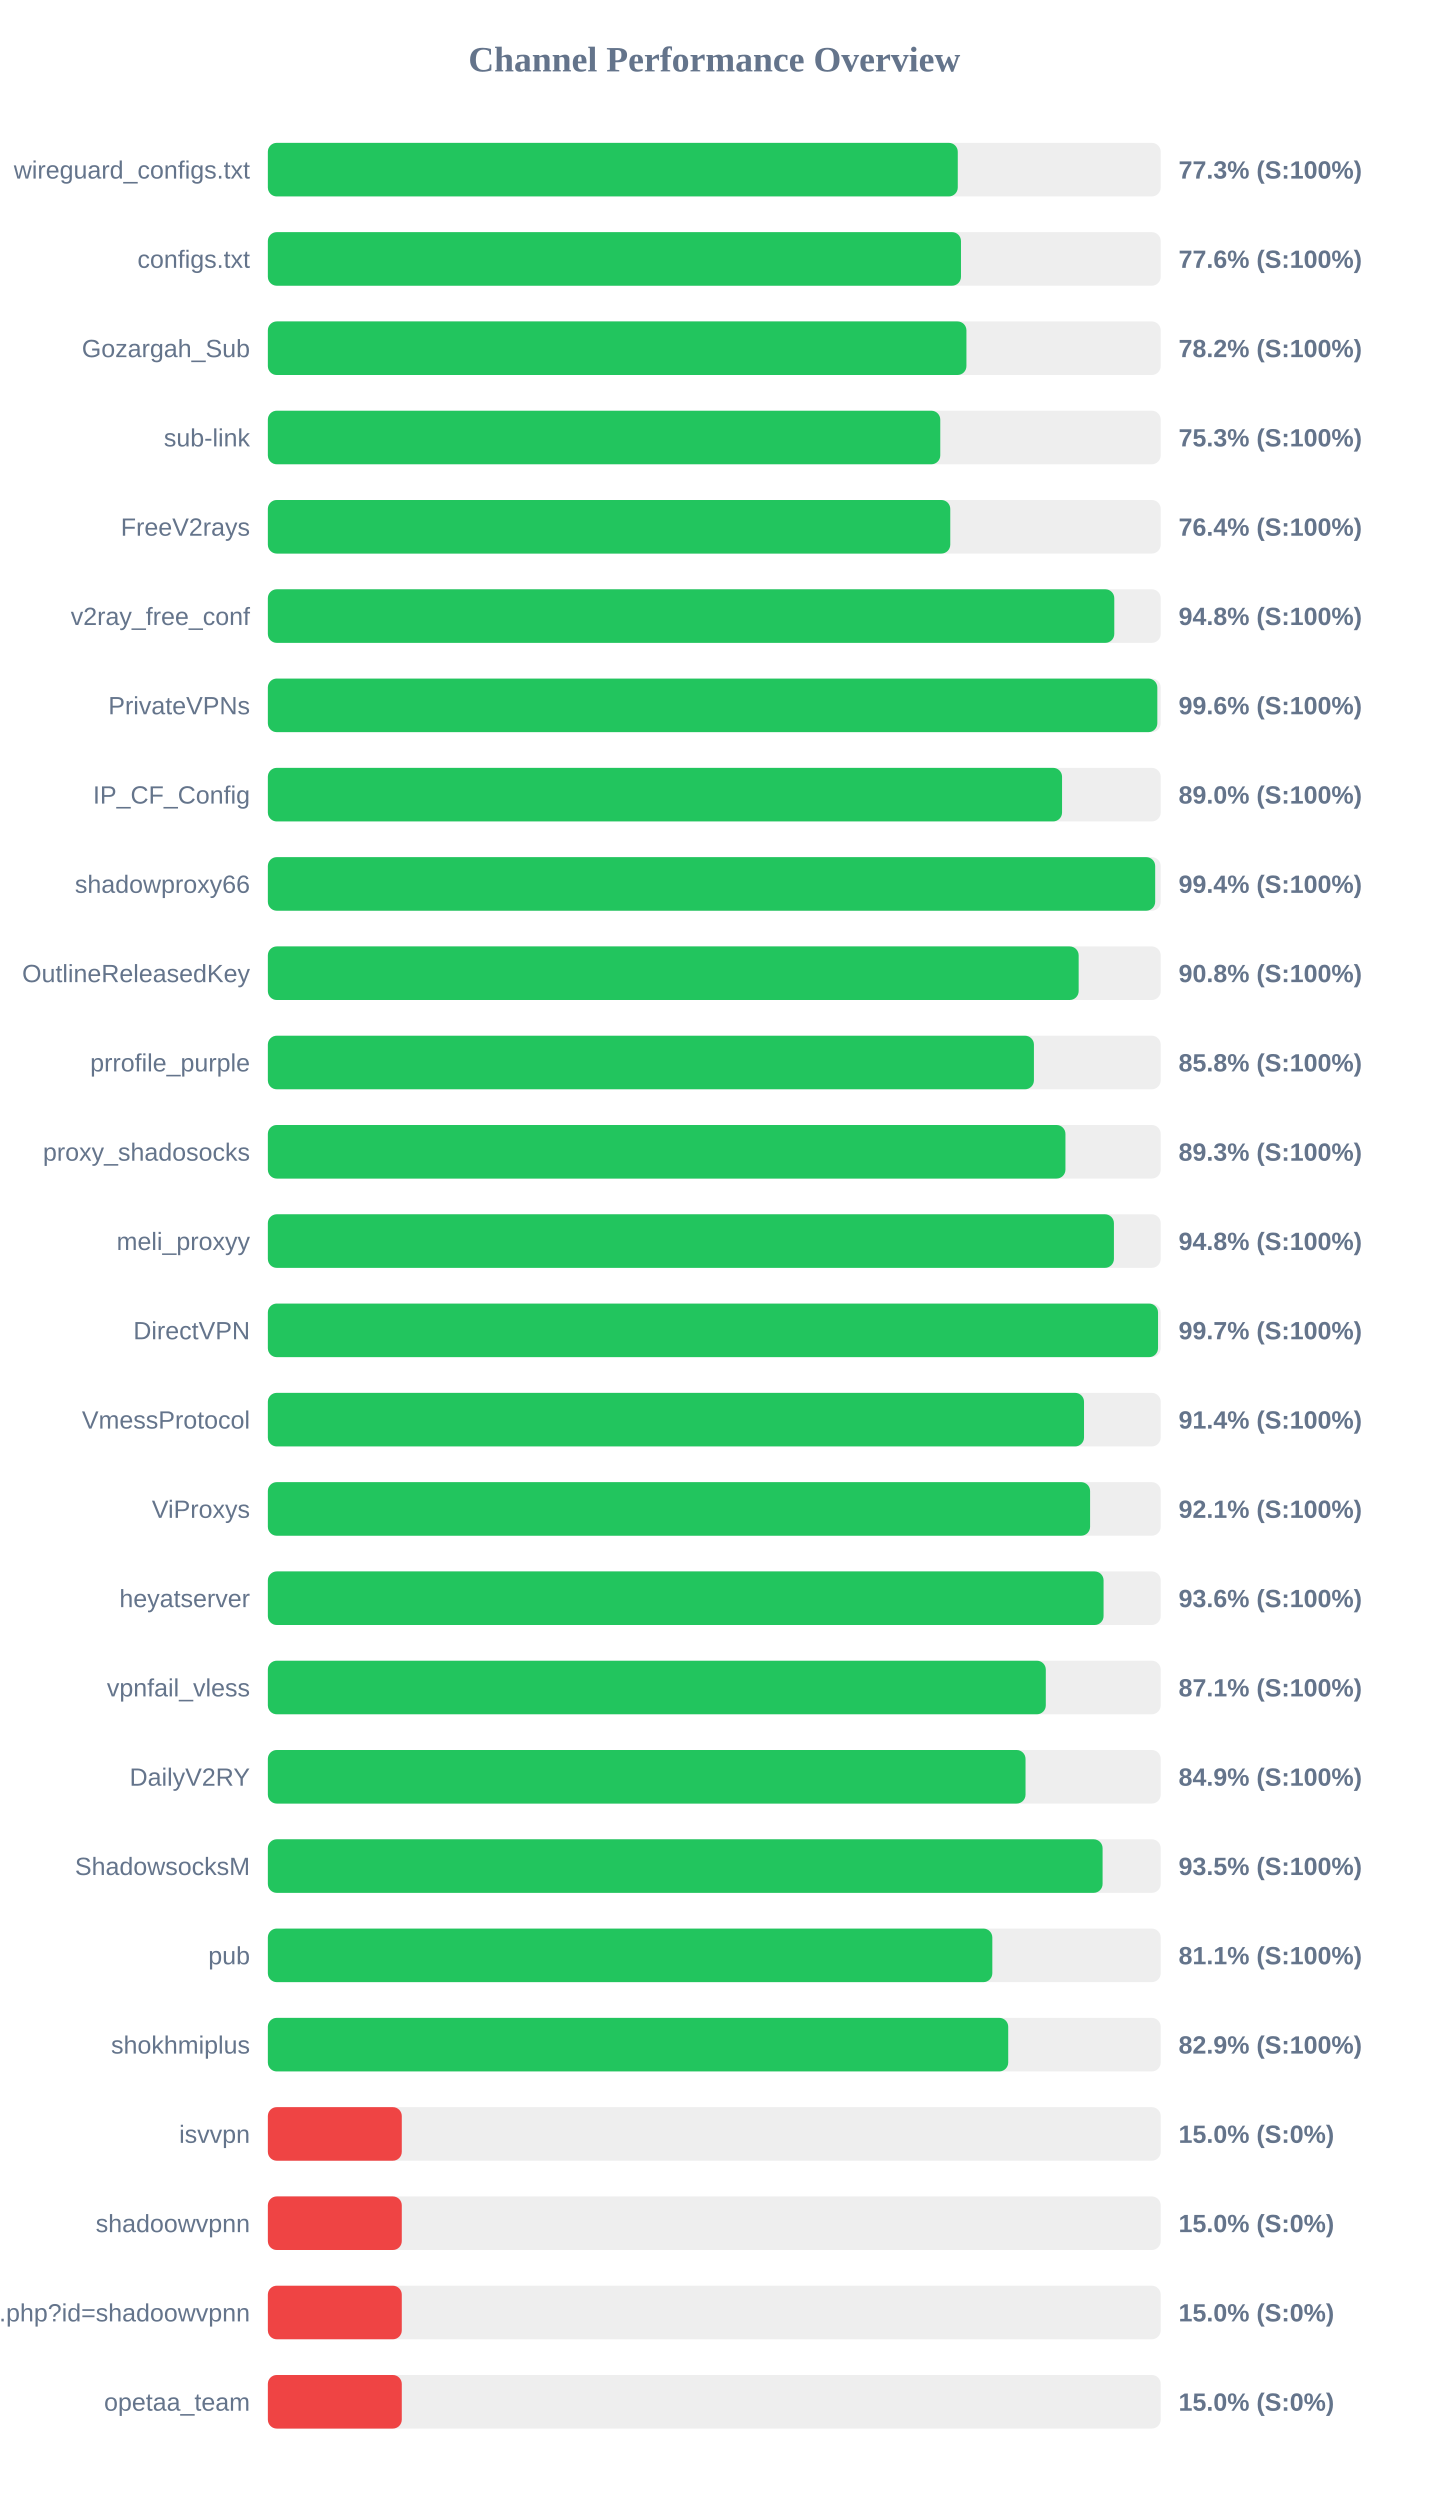
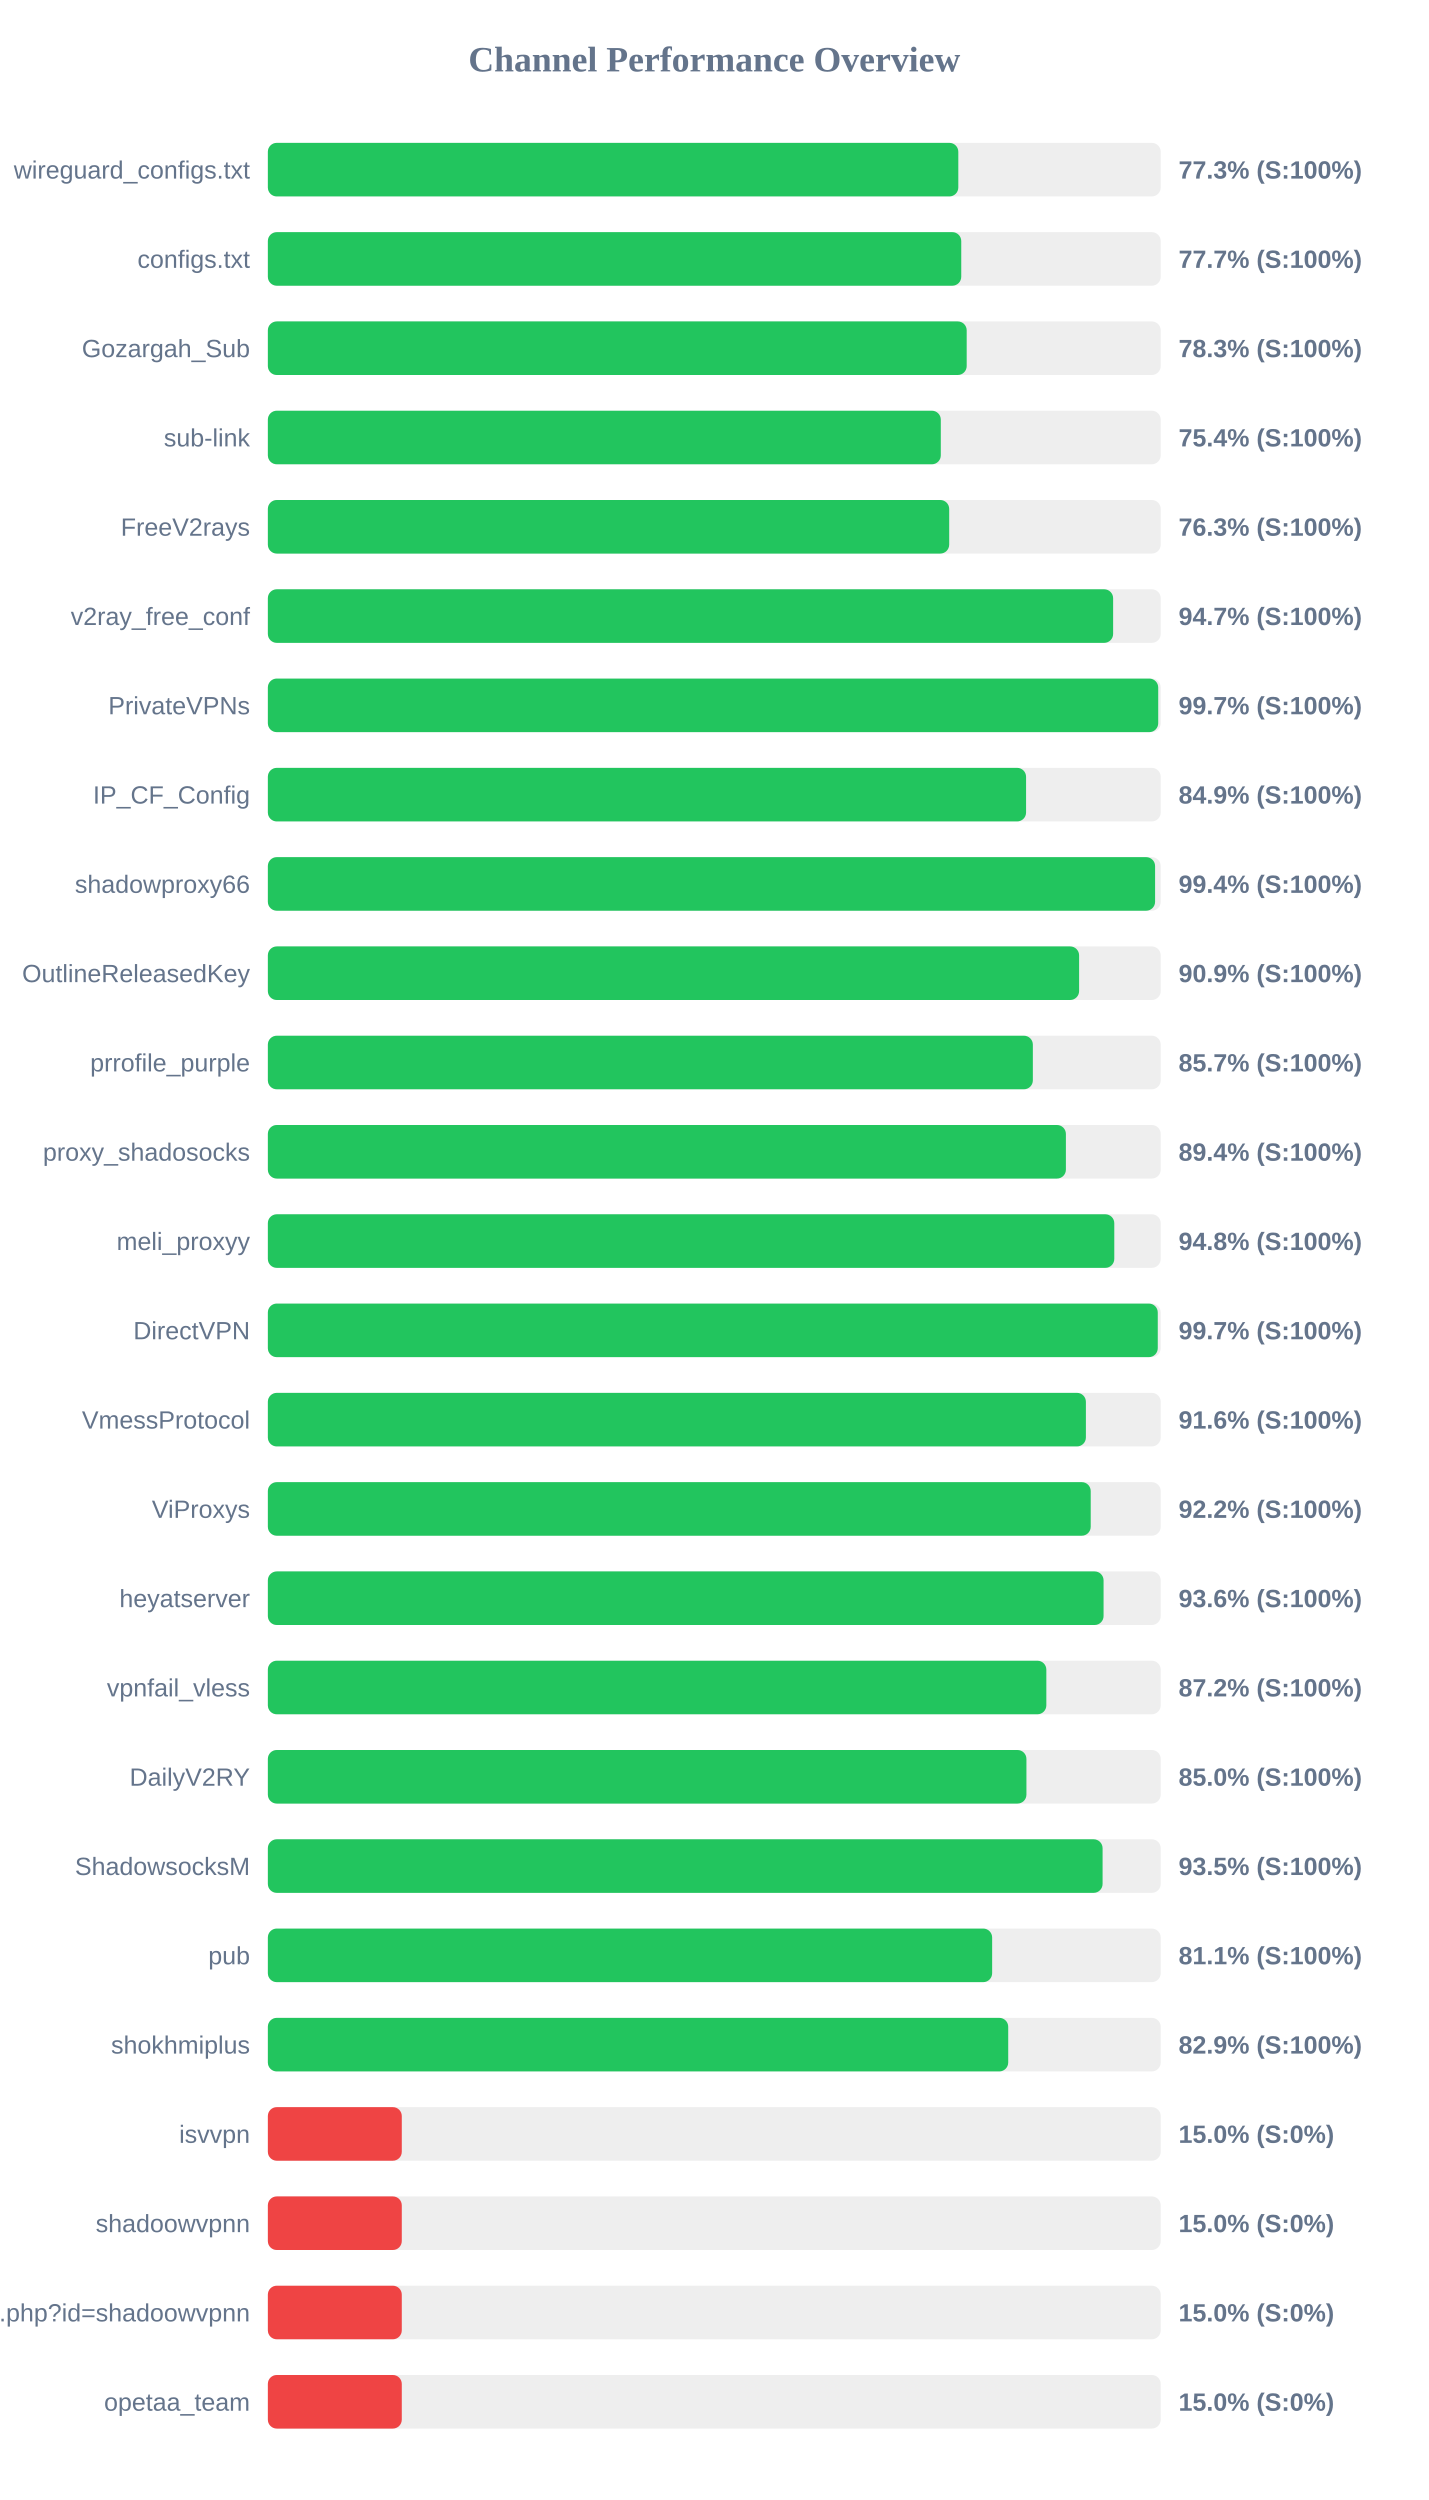
<svg xmlns="http://www.w3.org/2000/svg" width="800" height="1400" version="1.1">
  <style>
        .row { font: 14px Arial; fill: #64748b; }
        .score { font: bold 14px Arial; fill: #64748b; }
    </style>
  <text x="400" y="40" text-anchor="middle" font-size="20px" font-weight="bold" fill="#64748b">Channel Performance Overview</text>
  <rect x="150" y="80" width="500" height="30" fill="#eee" rx="5" />
-   <rect x="150" y="80" width="386.35" height="30" fill="#22c55e" rx="5" />
+   <rect x="150" y="80" width="386.65" height="30" fill="#22c55e" rx="5" />
  <text x="140" y="100" text-anchor="end" class="row">wireguard_configs.txt</text>
  <text x="660" y="100" text-anchor="start" class="score">77.3% (S:100%)</text>
  <rect x="150" y="130" width="500" height="30" fill="#eee" rx="5" />
-   <rect x="150" y="130" width="388.15" height="30" fill="#22c55e" rx="5" />
+   <rect x="150" y="130" width="388.3" height="30" fill="#22c55e" rx="5" />
  <text x="140" y="150" text-anchor="end" class="row">configs.txt</text>
-   <text x="660" y="150" text-anchor="start" class="score">77.6% (S:100%)</text>
+   <text x="660" y="150" text-anchor="start" class="score">77.7% (S:100%)</text>
  <rect x="150" y="180" width="500" height="30" fill="#eee" rx="5" />
-   <rect x="150" y="180" width="391.2" height="30" fill="#22c55e" rx="5" />
+   <rect x="150" y="180" width="391.35" height="30" fill="#22c55e" rx="5" />
  <text x="140" y="200" text-anchor="end" class="row">Gozargah_Sub</text>
-   <text x="660" y="200" text-anchor="start" class="score">78.2% (S:100%)</text>
+   <text x="660" y="200" text-anchor="start" class="score">78.3% (S:100%)</text>
  <rect x="150" y="230" width="500" height="30" fill="#eee" rx="5" />
-   <rect x="150" y="230" width="376.55" height="30" fill="#22c55e" rx="5" />
+   <rect x="150" y="230" width="376.85" height="30" fill="#22c55e" rx="5" />
  <text x="140" y="250" text-anchor="end" class="row">sub-link</text>
-   <text x="660" y="250" text-anchor="start" class="score">75.3% (S:100%)</text>
+   <text x="660" y="250" text-anchor="start" class="score">75.4% (S:100%)</text>
  <rect x="150" y="280" width="500" height="30" fill="#eee" rx="5" />
-   <rect x="150" y="280" width="382.15" height="30" fill="#22c55e" rx="5" />
+   <rect x="150" y="280" width="381.55" height="30" fill="#22c55e" rx="5" />
  <text x="140" y="300" text-anchor="end" class="row">FreeV2rays</text>
-   <text x="660" y="300" text-anchor="start" class="score">76.4% (S:100%)</text>
+   <text x="660" y="300" text-anchor="start" class="score">76.3% (S:100%)</text>
  <rect x="150" y="330" width="500" height="30" fill="#eee" rx="5" />
-   <rect x="150" y="330" width="474.0" height="30" fill="#22c55e" rx="5" />
+   <rect x="150" y="330" width="473.35" height="30" fill="#22c55e" rx="5" />
  <text x="140" y="350" text-anchor="end" class="row">v2ray_free_conf</text>
-   <text x="660" y="350" text-anchor="start" class="score">94.8% (S:100%)</text>
+   <text x="660" y="350" text-anchor="start" class="score">94.7% (S:100%)</text>
  <rect x="150" y="380" width="500" height="30" fill="#eee" rx="5" />
-   <rect x="150" y="380" width="498.1" height="30" fill="#22c55e" rx="5" />
+   <rect x="150" y="380" width="498.6" height="30" fill="#22c55e" rx="5" />
  <text x="140" y="400" text-anchor="end" class="row">PrivateVPNs</text>
-   <text x="660" y="400" text-anchor="start" class="score">99.6% (S:100%)</text>
+   <text x="660" y="400" text-anchor="start" class="score">99.7% (S:100%)</text>
  <rect x="150" y="430" width="500" height="30" fill="#eee" rx="5" />
-   <rect x="150" y="430" width="444.75" height="30" fill="#22c55e" rx="5" />
+   <rect x="150" y="430" width="424.6" height="30" fill="#22c55e" rx="5" />
  <text x="140" y="450" text-anchor="end" class="row">IP_CF_Config</text>
-   <text x="660" y="450" text-anchor="start" class="score">89.0% (S:100%)</text>
+   <text x="660" y="450" text-anchor="start" class="score">84.9% (S:100%)</text>
  <rect x="150" y="480" width="500" height="30" fill="#eee" rx="5" />
-   <rect x="150" y="480" width="496.9" height="30" fill="#22c55e" rx="5" />
+   <rect x="150" y="480" width="496.85" height="30" fill="#22c55e" rx="5" />
  <text x="140" y="500" text-anchor="end" class="row">shadowproxy66</text>
  <text x="660" y="500" text-anchor="start" class="score">99.4% (S:100%)</text>
  <rect x="150" y="530" width="500" height="30" fill="#eee" rx="5" />
-   <rect x="150" y="530" width="454.05" height="30" fill="#22c55e" rx="5" />
+   <rect x="150" y="530" width="454.3" height="30" fill="#22c55e" rx="5" />
  <text x="140" y="550" text-anchor="end" class="row">OutlineReleasedKey</text>
-   <text x="660" y="550" text-anchor="start" class="score">90.8% (S:100%)</text>
+   <text x="660" y="550" text-anchor="start" class="score">90.9% (S:100%)</text>
  <rect x="150" y="580" width="500" height="30" fill="#eee" rx="5" />
-   <rect x="150" y="580" width="429.0" height="30" fill="#22c55e" rx="5" />
+   <rect x="150" y="580" width="428.4" height="30" fill="#22c55e" rx="5" />
  <text x="140" y="600" text-anchor="end" class="row">prrofile_purple</text>
-   <text x="660" y="600" text-anchor="start" class="score">85.8% (S:100%)</text>
+   <text x="660" y="600" text-anchor="start" class="score">85.7% (S:100%)</text>
  <rect x="150" y="630" width="500" height="30" fill="#eee" rx="5" />
-   <rect x="150" y="630" width="446.65" height="30" fill="#22c55e" rx="5" />
+   <rect x="150" y="630" width="446.9" height="30" fill="#22c55e" rx="5" />
  <text x="140" y="650" text-anchor="end" class="row">proxy_shadosocks</text>
-   <text x="660" y="650" text-anchor="start" class="score">89.3% (S:100%)</text>
+   <text x="660" y="650" text-anchor="start" class="score">89.4% (S:100%)</text>
  <rect x="150" y="680" width="500" height="30" fill="#eee" rx="5" />
-   <rect x="150" y="680" width="473.8" height="30" fill="#22c55e" rx="5" />
+   <rect x="150" y="680" width="474.0" height="30" fill="#22c55e" rx="5" />
  <text x="140" y="700" text-anchor="end" class="row">meli_proxyy</text>
  <text x="660" y="700" text-anchor="start" class="score">94.8% (S:100%)</text>
  <rect x="150" y="730" width="500" height="30" fill="#eee" rx="5" />
-   <rect x="150" y="730" width="498.5" height="30" fill="#22c55e" rx="5" />
+   <rect x="150" y="730" width="498.35" height="30" fill="#22c55e" rx="5" />
  <text x="140" y="750" text-anchor="end" class="row">DirectVPN</text>
  <text x="660" y="750" text-anchor="start" class="score">99.7% (S:100%)</text>
  <rect x="150" y="780" width="500" height="30" fill="#eee" rx="5" />
-   <rect x="150" y="780" width="457.05" height="30" fill="#22c55e" rx="5" />
+   <rect x="150" y="780" width="458.1" height="30" fill="#22c55e" rx="5" />
  <text x="140" y="800" text-anchor="end" class="row">VmessProtocol</text>
-   <text x="660" y="800" text-anchor="start" class="score">91.4% (S:100%)</text>
+   <text x="660" y="800" text-anchor="start" class="score">91.6% (S:100%)</text>
  <rect x="150" y="830" width="500" height="30" fill="#eee" rx="5" />
-   <rect x="150" y="830" width="460.45" height="30" fill="#22c55e" rx="5" />
+   <rect x="150" y="830" width="460.8" height="30" fill="#22c55e" rx="5" />
  <text x="140" y="850" text-anchor="end" class="row">ViProxys</text>
-   <text x="660" y="850" text-anchor="start" class="score">92.1% (S:100%)</text>
+   <text x="660" y="850" text-anchor="start" class="score">92.2% (S:100%)</text>
  <rect x="150" y="880" width="500" height="30" fill="#eee" rx="5" />
  <rect x="150" y="880" width="468.0" height="30" fill="#22c55e" rx="5" />
  <text x="140" y="900" text-anchor="end" class="row">heyatserver</text>
  <text x="660" y="900" text-anchor="start" class="score">93.6% (S:100%)</text>
  <rect x="150" y="930" width="500" height="30" fill="#eee" rx="5" />
-   <rect x="150" y="930" width="435.65" height="30" fill="#22c55e" rx="5" />
+   <rect x="150" y="930" width="435.95" height="30" fill="#22c55e" rx="5" />
  <text x="140" y="950" text-anchor="end" class="row">vpnfail_vless</text>
-   <text x="660" y="950" text-anchor="start" class="score">87.1% (S:100%)</text>
+   <text x="660" y="950" text-anchor="start" class="score">87.2% (S:100%)</text>
  <rect x="150" y="980" width="500" height="30" fill="#eee" rx="5" />
-   <rect x="150" y="980" width="424.3" height="30" fill="#22c55e" rx="5" />
+   <rect x="150" y="980" width="424.8" height="30" fill="#22c55e" rx="5" />
  <text x="140" y="1000" text-anchor="end" class="row">DailyV2RY</text>
-   <text x="660" y="1000" text-anchor="start" class="score">84.9% (S:100%)</text>
+   <text x="660" y="1000" text-anchor="start" class="score">85.0% (S:100%)</text>
  <rect x="150" y="1030" width="500" height="30" fill="#eee" rx="5" />
  <rect x="150" y="1030" width="467.45" height="30" fill="#22c55e" rx="5" />
  <text x="140" y="1050" text-anchor="end" class="row">ShadowsocksM</text>
  <text x="660" y="1050" text-anchor="start" class="score">93.5% (S:100%)</text>
  <rect x="150" y="1080" width="500" height="30" fill="#eee" rx="5" />
-   <rect x="150" y="1080" width="405.7" height="30" fill="#22c55e" rx="5" />
+   <rect x="150" y="1080" width="405.6" height="30" fill="#22c55e" rx="5" />
  <text x="140" y="1100" text-anchor="end" class="row">pub</text>
  <text x="660" y="1100" text-anchor="start" class="score">81.1% (S:100%)</text>
  <rect x="150" y="1130" width="500" height="30" fill="#eee" rx="5" />
  <rect x="150" y="1130" width="414.6" height="30" fill="#22c55e" rx="5" />
  <text x="140" y="1150" text-anchor="end" class="row">shokhmiplus</text>
  <text x="660" y="1150" text-anchor="start" class="score">82.9% (S:100%)</text>
  <rect x="150" y="1180" width="500" height="30" fill="#eee" rx="5" />
  <rect x="150" y="1180" width="75.0" height="30" fill="#ef4444" rx="5" />
  <text x="140" y="1200" text-anchor="end" class="row">isvvpn</text>
  <text x="660" y="1200" text-anchor="start" class="score">15.0% (S:0%)</text>
  <rect x="150" y="1230" width="500" height="30" fill="#eee" rx="5" />
  <rect x="150" y="1230" width="75.0" height="30" fill="#ef4444" rx="5" />
  <text x="140" y="1250" text-anchor="end" class="row">shadoowvpnn</text>
  <text x="660" y="1250" text-anchor="start" class="score">15.0% (S:0%)</text>
  <rect x="150" y="1280" width="500" height="30" fill="#eee" rx="5" />
  <rect x="150" y="1280" width="75.0" height="30" fill="#ef4444" rx="5" />
  <text x="140" y="1300" text-anchor="end" class="row">api.php?id=shadoowvpnn</text>
  <text x="660" y="1300" text-anchor="start" class="score">15.0% (S:0%)</text>
  <rect x="150" y="1330" width="500" height="30" fill="#eee" rx="5" />
  <rect x="150" y="1330" width="75.0" height="30" fill="#ef4444" rx="5" />
  <text x="140" y="1350" text-anchor="end" class="row">opetaa_team</text>
  <text x="660" y="1350" text-anchor="start" class="score">15.0% (S:0%)</text>
</svg>
